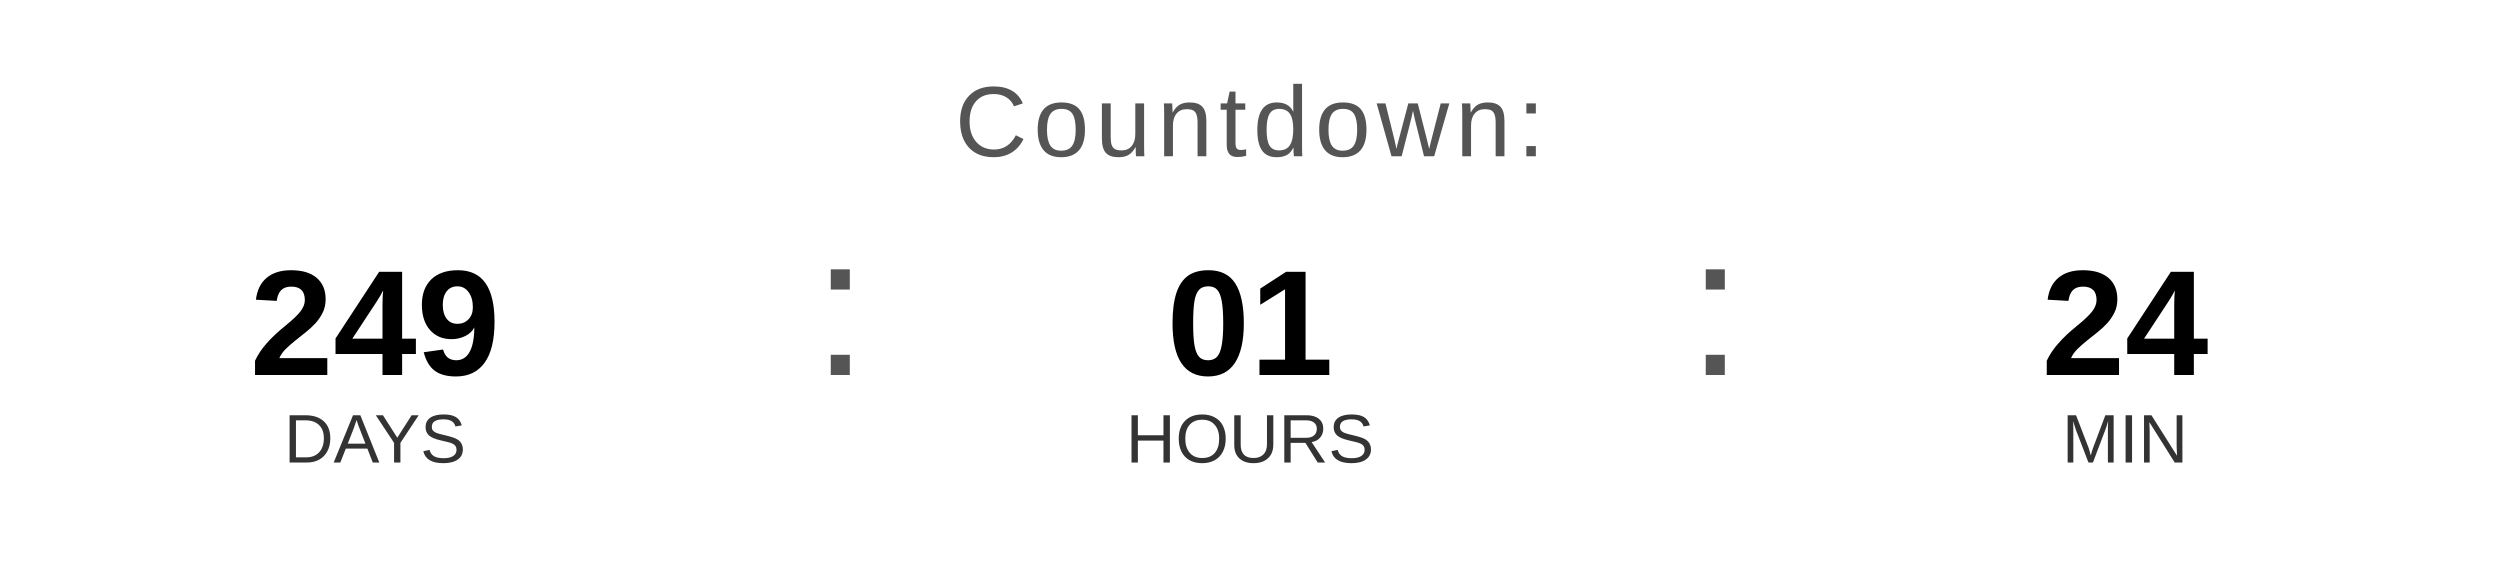
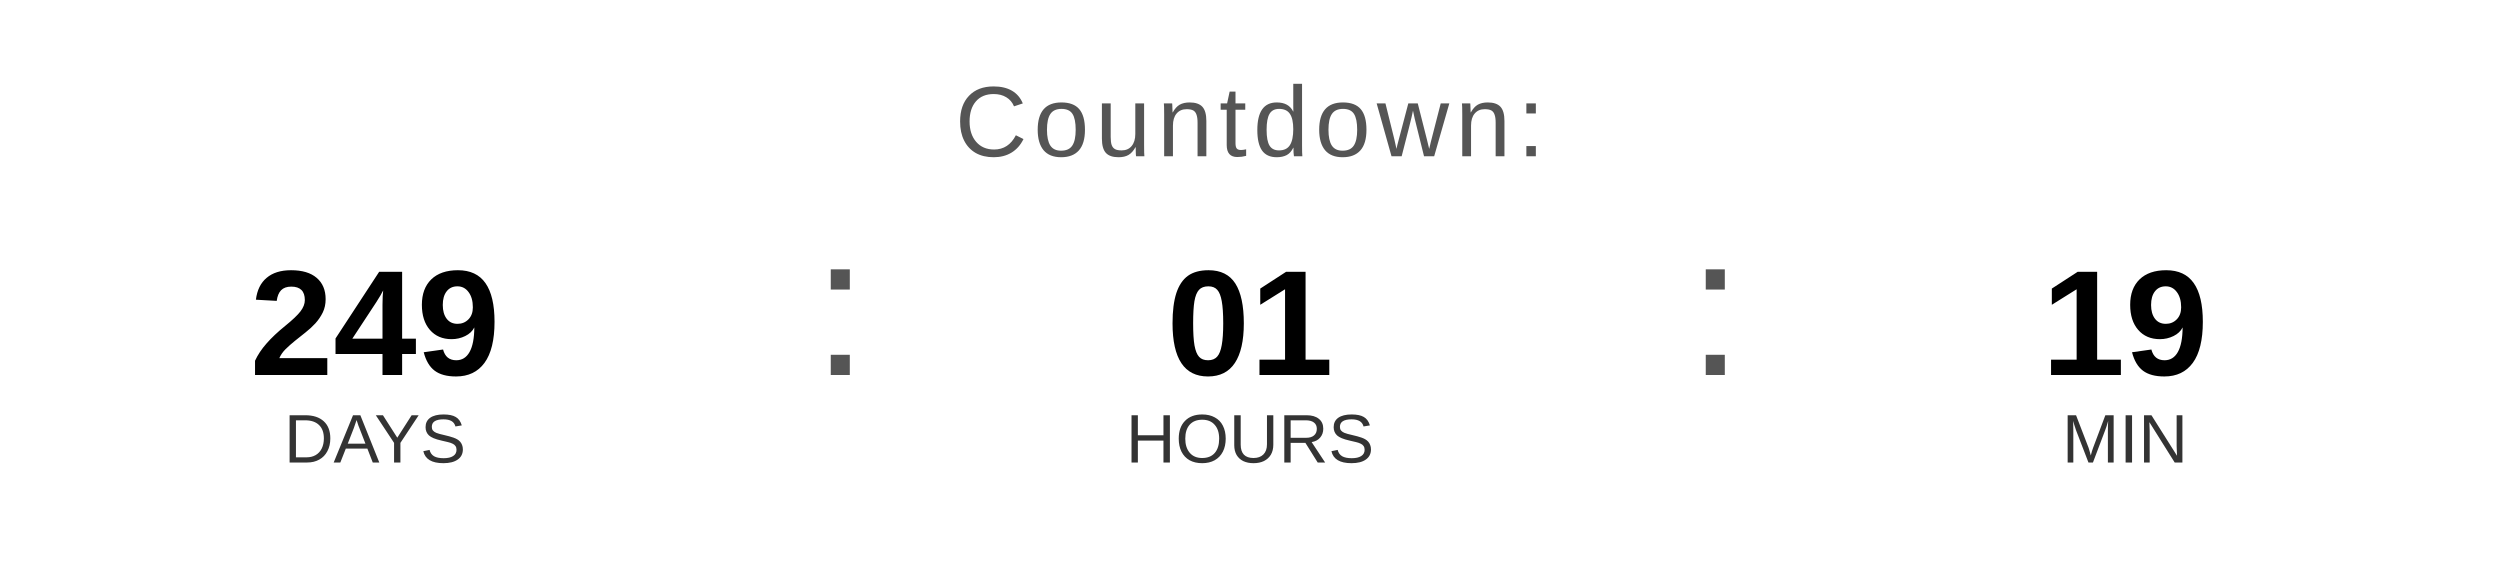
<svg xmlns="http://www.w3.org/2000/svg" width="400" height="90" viewBox="0 0 400 90">
  <text x="200" y="25" font-family="Arial, Helvetica, sans-serif" font-size="16" fill="#555555" text-anchor="middle" letter-spacing="1">
    Countdown:
  </text>
  <text x="60" y="60" font-family="Arial, Helvetica, sans-serif" font-size="24" font-weight="bold" fill="#000000" text-anchor="middle">249</text>
  <text x="60" y="74" font-family="Arial, Helvetica, sans-serif" font-size="11" fill="#333333" text-anchor="middle">DAYS</text>
  <text x="130" y="60" font-family="Arial, sans-serif" font-size="32" fill="#555555">:</text>
  <text x="200" y="60" font-family="Arial, Helvetica, sans-serif" font-size="24" font-weight="bold" fill="#000000" text-anchor="middle">01</text>
  <text x="200" y="74" font-family="Arial, Helvetica, sans-serif" font-size="11" fill="#333333" text-anchor="middle">HOURS</text>
  <text x="270" y="60" font-family="Arial, sans-serif" font-size="32" fill="#555555">:</text>
-   <text x="340" y="60" font-family="Arial, Helvetica, sans-serif" font-size="24" font-weight="bold" fill="#000000" text-anchor="middle">24</text>
+   <text x="340" y="60" font-family="Arial, Helvetica, sans-serif" font-size="24" font-weight="bold" fill="#000000" text-anchor="middle">19</text>
  <text x="340" y="74" font-family="Arial, Helvetica, sans-serif" font-size="11" fill="#333333" text-anchor="middle">MIN</text>
</svg>
